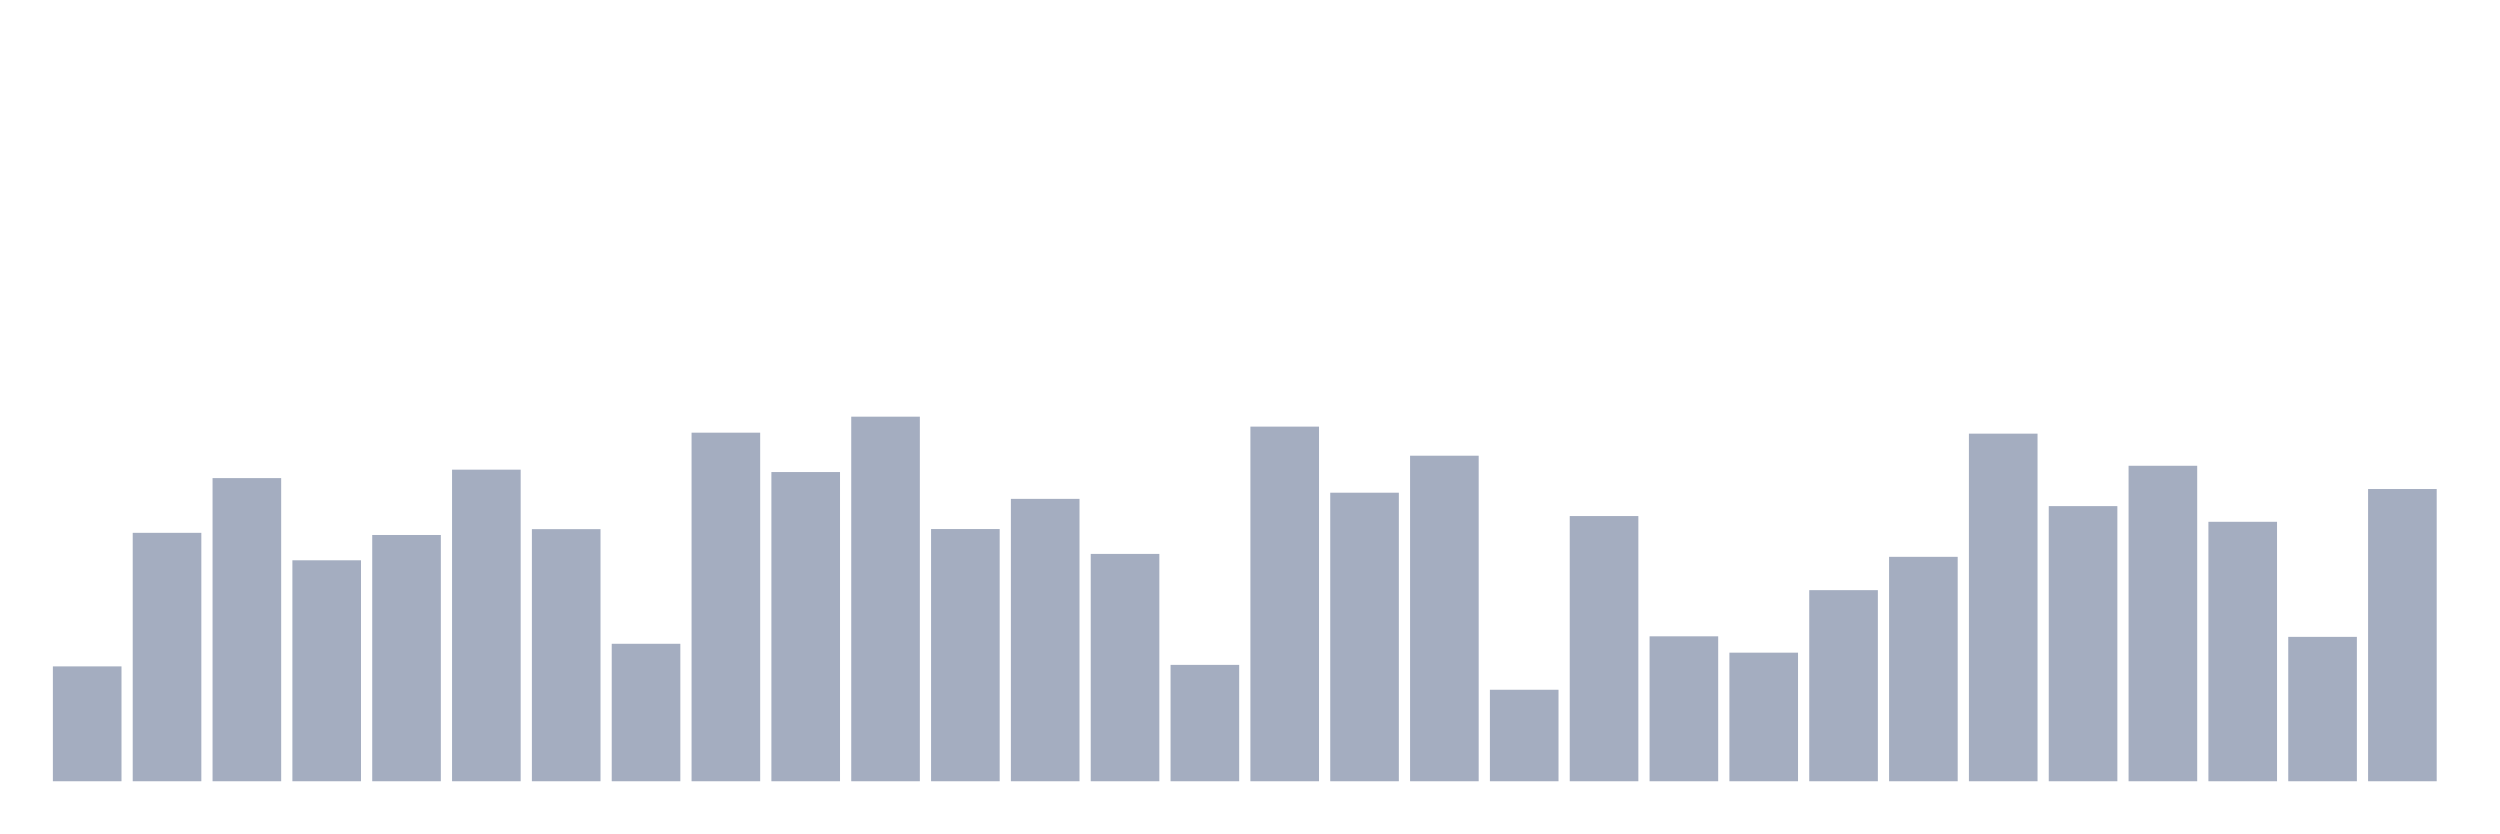
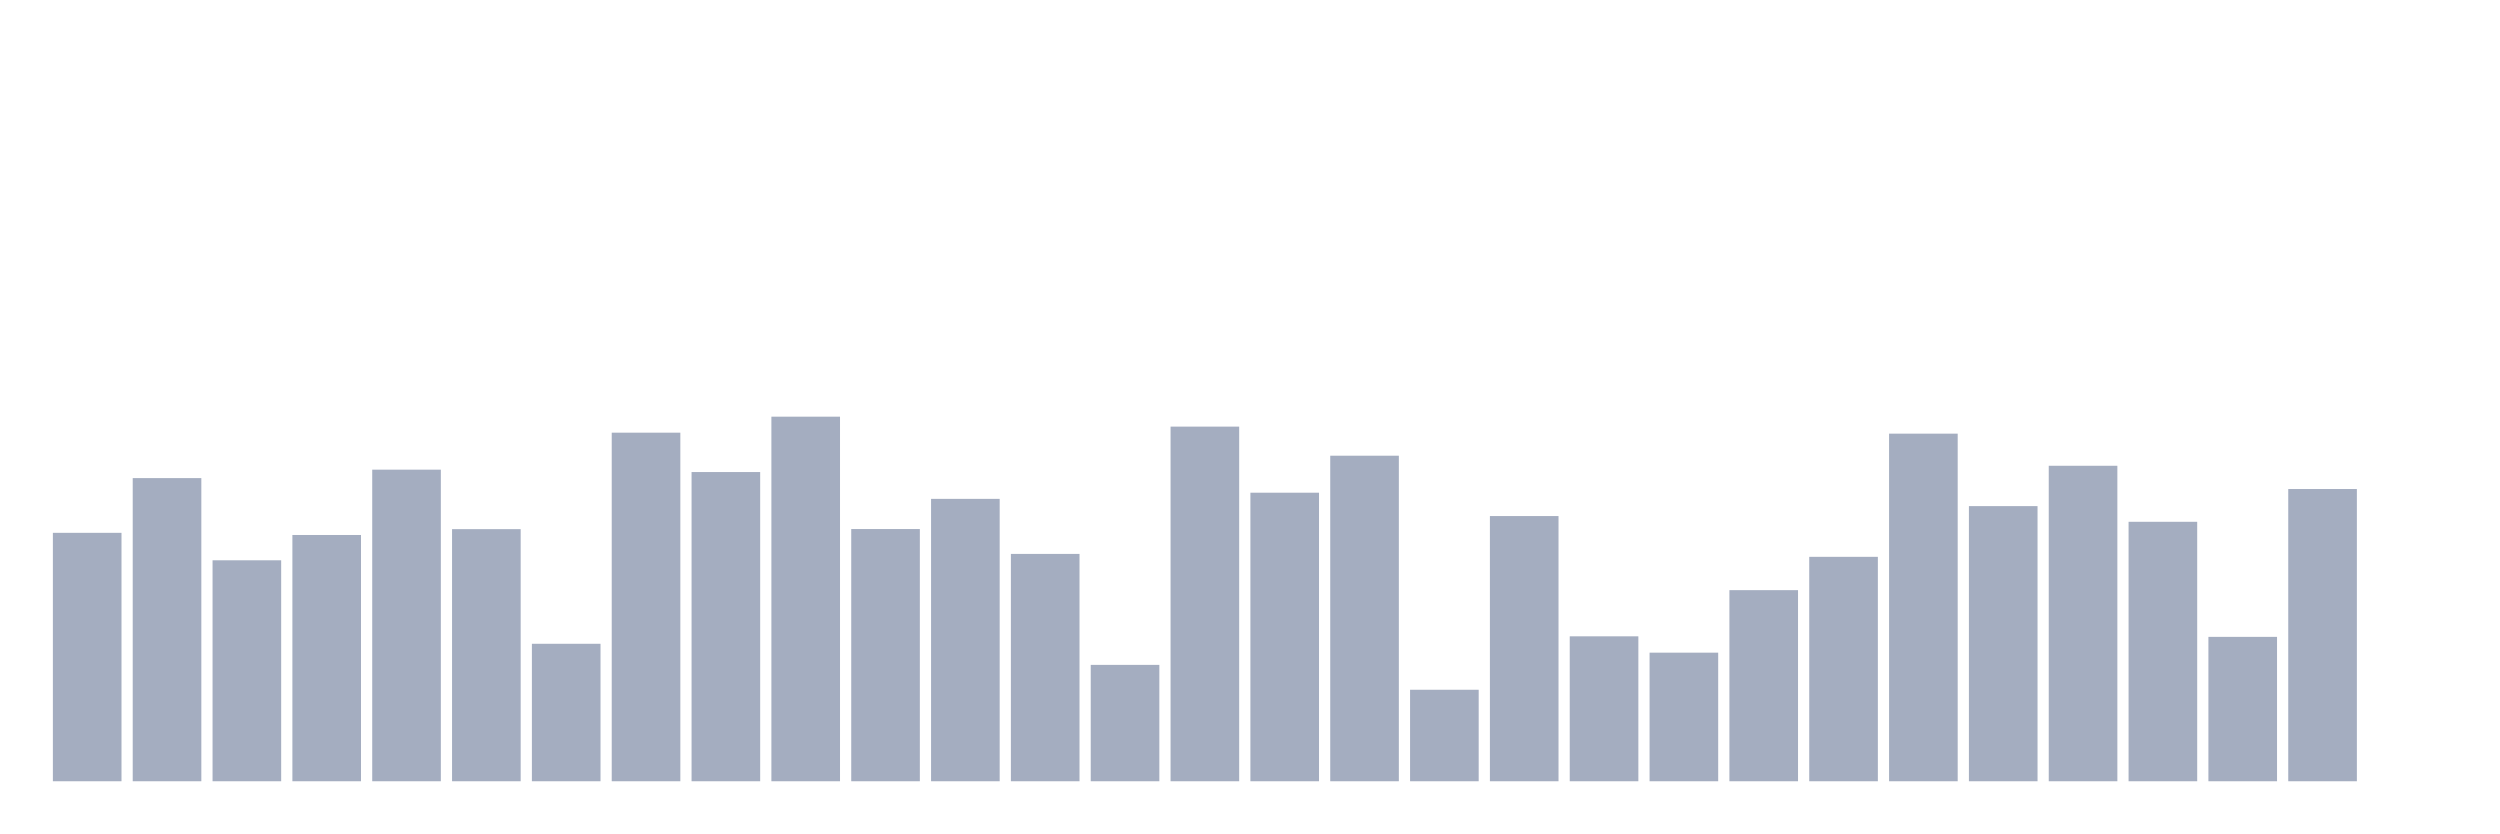
<svg xmlns="http://www.w3.org/2000/svg" viewBox="0 0 480 160">
  <g transform="translate(10,10)">
-     <rect class="bar" x="0.153" width="13.175" y="117.947" height="22.053" fill="rgb(164,173,192)" />
-     <rect class="bar" x="15.482" width="13.175" y="92.302" height="47.698" fill="rgb(164,173,192)" />
-     <rect class="bar" x="30.81" width="13.175" y="81.795" height="58.205" fill="rgb(164,173,192)" />
-     <rect class="bar" x="46.138" width="13.175" y="97.576" height="42.424" fill="rgb(164,173,192)" />
-     <rect class="bar" x="61.466" width="13.175" y="92.717" height="47.283" fill="rgb(164,173,192)" />
-     <rect class="bar" x="76.794" width="13.175" y="80.175" height="59.825" fill="rgb(164,173,192)" />
-     <rect class="bar" x="92.123" width="13.175" y="91.596" height="48.404" fill="rgb(164,173,192)" />
-     <rect class="bar" x="107.451" width="13.175" y="113.607" height="26.393" fill="rgb(164,173,192)" />
-     <rect class="bar" x="122.779" width="13.175" y="73.073" height="66.927" fill="rgb(164,173,192)" />
-     <rect class="bar" x="138.107" width="13.175" y="80.632" height="59.368" fill="rgb(164,173,192)" />
-     <rect class="bar" x="153.436" width="13.175" y="70" height="70" fill="rgb(164,173,192)" />
-     <rect class="bar" x="168.764" width="13.175" y="91.575" height="48.425" fill="rgb(164,173,192)" />
-     <rect class="bar" x="184.092" width="13.175" y="85.782" height="54.218" fill="rgb(164,173,192)" />
-     <rect class="bar" x="199.42" width="13.175" y="96.351" height="43.649" fill="rgb(164,173,192)" />
-     <rect class="bar" x="214.748" width="13.175" y="117.656" height="22.344" fill="rgb(164,173,192)" />
-     <rect class="bar" x="230.077" width="13.175" y="71.91" height="68.09" fill="rgb(164,173,192)" />
-     <rect class="bar" x="245.405" width="13.175" y="84.598" height="55.402" fill="rgb(164,173,192)" />
-     <rect class="bar" x="260.733" width="13.175" y="77.496" height="62.504" fill="rgb(164,173,192)" />
-     <rect class="bar" x="276.061" width="13.175" y="122.433" height="17.567" fill="rgb(164,173,192)" />
-     <rect class="bar" x="291.39" width="13.175" y="89.083" height="50.917" fill="rgb(164,173,192)" />
-     <rect class="bar" x="306.718" width="13.175" y="112.174" height="27.826" fill="rgb(164,173,192)" />
-     <rect class="bar" x="322.046" width="13.175" y="115.31" height="24.69" fill="rgb(164,173,192)" />
-     <rect class="bar" x="337.374" width="13.175" y="103.308" height="36.692" fill="rgb(164,173,192)" />
-     <rect class="bar" x="352.702" width="13.175" y="96.912" height="43.088" fill="rgb(164,173,192)" />
-     <rect class="bar" x="368.031" width="13.175" y="73.26" height="66.74" fill="rgb(164,173,192)" />
-     <rect class="bar" x="383.359" width="13.175" y="87.173" height="52.827" fill="rgb(164,173,192)" />
-     <rect class="bar" x="398.687" width="13.175" y="79.427" height="60.573" fill="rgb(164,173,192)" />
-     <rect class="bar" x="414.015" width="13.175" y="90.184" height="49.816" fill="rgb(164,173,192)" />
-     <rect class="bar" x="429.344" width="13.175" y="112.278" height="27.722" fill="rgb(164,173,192)" />
-     <rect class="bar" x="444.672" width="13.175" y="83.892" height="56.108" fill="rgb(164,173,192)" />
+     <rect class="bar" x="0.153" width="13.175" y="92.302" height="47.698" fill="rgb(164,173,192)" />
+     <rect class="bar" x="15.482" width="13.175" y="81.795" height="58.205" fill="rgb(164,173,192)" />
+     <rect class="bar" x="30.81" width="13.175" y="97.576" height="42.424" fill="rgb(164,173,192)" />
+     <rect class="bar" x="46.138" width="13.175" y="92.717" height="47.283" fill="rgb(164,173,192)" />
+     <rect class="bar" x="61.466" width="13.175" y="80.175" height="59.825" fill="rgb(164,173,192)" />
+     <rect class="bar" x="76.794" width="13.175" y="91.596" height="48.404" fill="rgb(164,173,192)" />
+     <rect class="bar" x="92.123" width="13.175" y="113.607" height="26.393" fill="rgb(164,173,192)" />
+     <rect class="bar" x="107.451" width="13.175" y="73.073" height="66.927" fill="rgb(164,173,192)" />
+     <rect class="bar" x="122.779" width="13.175" y="80.632" height="59.368" fill="rgb(164,173,192)" />
+     <rect class="bar" x="138.107" width="13.175" y="70" height="70" fill="rgb(164,173,192)" />
+     <rect class="bar" x="153.436" width="13.175" y="91.575" height="48.425" fill="rgb(164,173,192)" />
+     <rect class="bar" x="168.764" width="13.175" y="85.782" height="54.218" fill="rgb(164,173,192)" />
+     <rect class="bar" x="184.092" width="13.175" y="96.351" height="43.649" fill="rgb(164,173,192)" />
+     <rect class="bar" x="199.42" width="13.175" y="117.656" height="22.344" fill="rgb(164,173,192)" />
+     <rect class="bar" x="214.748" width="13.175" y="71.91" height="68.09" fill="rgb(164,173,192)" />
+     <rect class="bar" x="230.077" width="13.175" y="84.598" height="55.402" fill="rgb(164,173,192)" />
+     <rect class="bar" x="245.405" width="13.175" y="77.496" height="62.504" fill="rgb(164,173,192)" />
+     <rect class="bar" x="260.733" width="13.175" y="122.433" height="17.567" fill="rgb(164,173,192)" />
+     <rect class="bar" x="276.061" width="13.175" y="89.083" height="50.917" fill="rgb(164,173,192)" />
+     <rect class="bar" x="291.39" width="13.175" y="112.174" height="27.826" fill="rgb(164,173,192)" />
+     <rect class="bar" x="306.718" width="13.175" y="115.31" height="24.69" fill="rgb(164,173,192)" />
+     <rect class="bar" x="322.046" width="13.175" y="103.308" height="36.692" fill="rgb(164,173,192)" />
+     <rect class="bar" x="337.374" width="13.175" y="96.912" height="43.088" fill="rgb(164,173,192)" />
+     <rect class="bar" x="352.702" width="13.175" y="73.26" height="66.74" fill="rgb(164,173,192)" />
+     <rect class="bar" x="368.031" width="13.175" y="87.173" height="52.827" fill="rgb(164,173,192)" />
+     <rect class="bar" x="383.359" width="13.175" y="79.427" height="60.573" fill="rgb(164,173,192)" />
+     <rect class="bar" x="398.687" width="13.175" y="90.184" height="49.816" fill="rgb(164,173,192)" />
+     <rect class="bar" x="414.015" width="13.175" y="112.278" height="27.722" fill="rgb(164,173,192)" />
+     <rect class="bar" x="429.344" width="13.175" y="83.892" height="56.108" fill="rgb(164,173,192)" />
+     <rect class="bar" x="444.672" width="13.175" y="140" height="0" fill="rgb(164,173,192)" />
  </g>
</svg>
